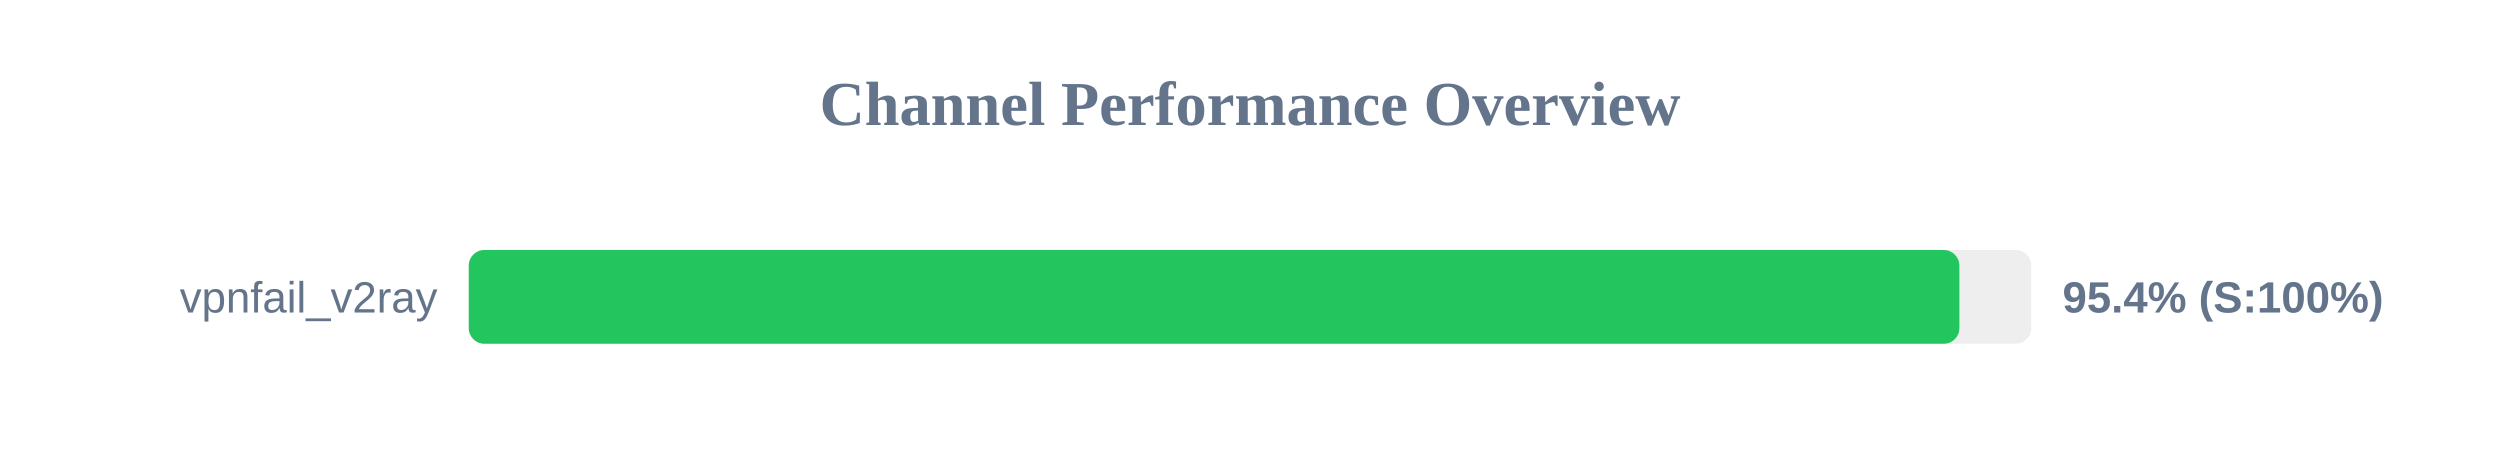
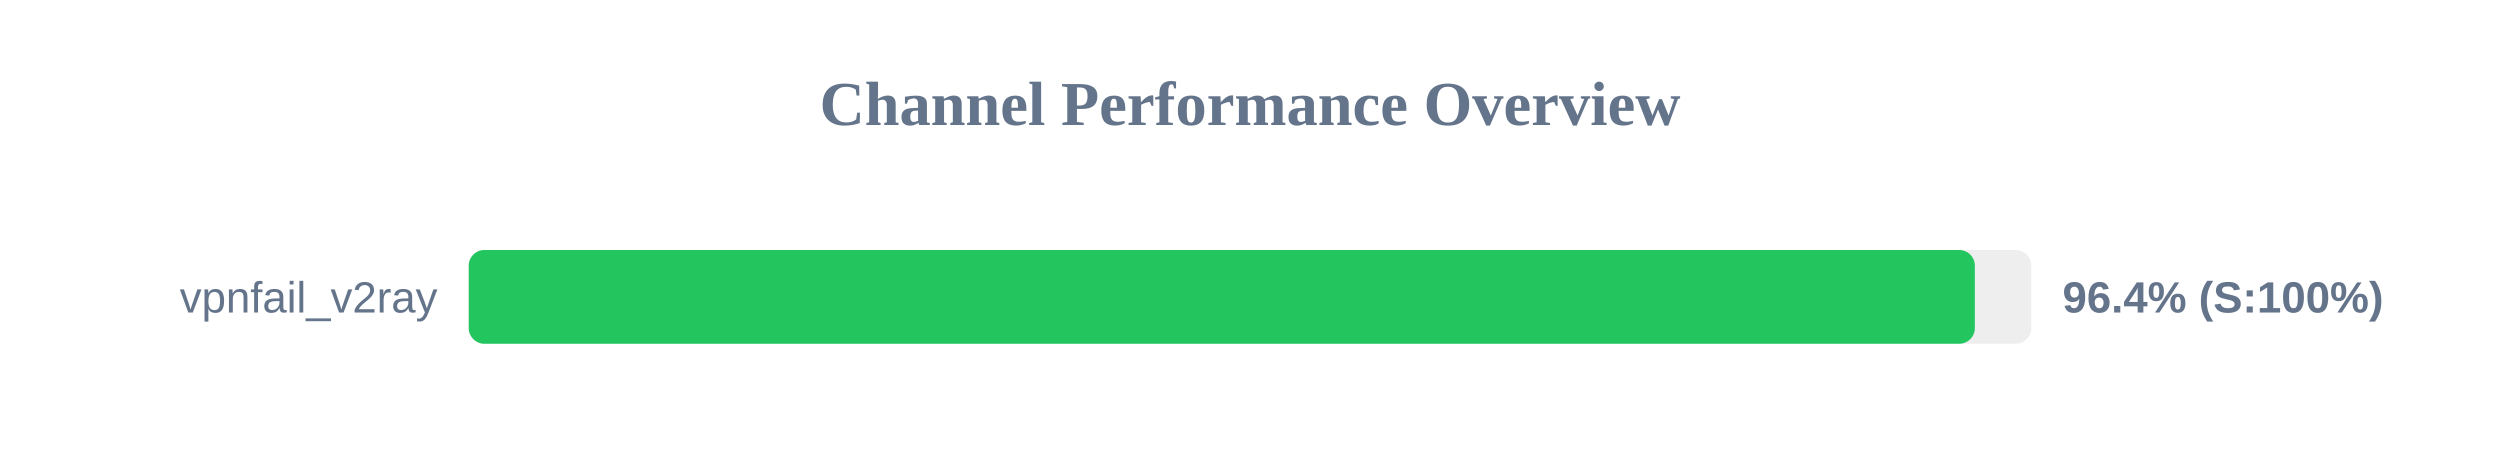
<svg xmlns="http://www.w3.org/2000/svg" width="800" height="150" version="1.1">
  <style>
        .row { font: 14px Arial; fill: #64748b; }
        .score { font: bold 14px Arial; fill: #64748b; }
    </style>
  <text x="400" y="40" text-anchor="middle" font-size="20px" font-weight="bold" fill="#64748b">Channel Performance Overview</text>
  <rect x="150" y="80" width="500" height="30" fill="#eee" rx="5" />
-   <rect x="150" y="80" width="477.0" height="30" fill="#22c55e" rx="5" />
+   <rect x="150" y="80" width="481.95" height="30" fill="#22c55e" rx="5" />
  <text x="140" y="100" text-anchor="end" class="row">vpnfail_v2ray</text>
-   <text x="660" y="100" text-anchor="start" class="score">95.4% (S:100%)</text>
+   <text x="660" y="100" text-anchor="start" class="score">96.4% (S:100%)</text>
</svg>
